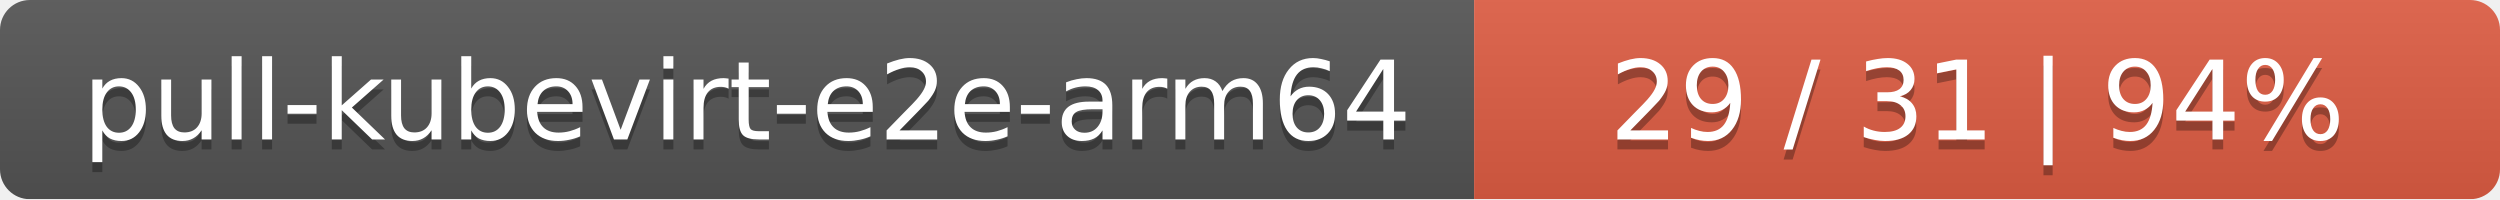
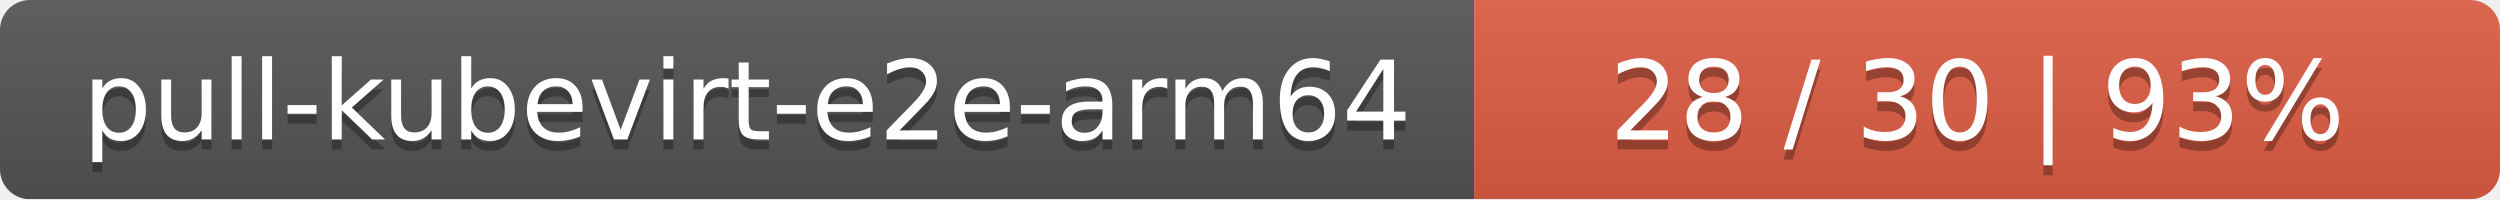
<svg xmlns="http://www.w3.org/2000/svg" width="251" height="20">
  <linearGradient id="smooth" x2="0" y2="100%">
    <stop offset="0" stop-color="#bbb" stop-opacity=".1" />
    <stop offset="1" stop-opacity=".1" />
  </linearGradient>
  <mask id="round">
    <rect width="251" height="20" rx="3" fill="#fff" />
  </mask>
  <g mask="url(#round)">
    <rect width="148" height="20" fill="#555" />
    <rect x="148" width="103" height="20" fill="#e05d44" />
    <rect width="251" height="20" fill="url(#smooth)" />
  </g>
  <g fill="#fff" text-anchor="middle" font-family="DejaVu Sans,Verdana,Geneva,sans-serif" font-size="11">
    <text x="75" y="15" fill="#010101" fill-opacity=".3">pull-kubevirt-e2e-arm64</text>
    <text x="75" y="14">pull-kubevirt-e2e-arm64</text>
-     <text x="198.5" y="15" fill="#010101" fill-opacity=".3">29 / 31    |    94%</text>
-     <text x="198.5" y="14">29 / 31    |    94%</text>
+     <text x="198.5" y="15" fill="#010101" fill-opacity=".3">28 / 30    |    93%</text>
+     <text x="198.5" y="14">28 / 30    |    93%</text>
  </g>
</svg>
